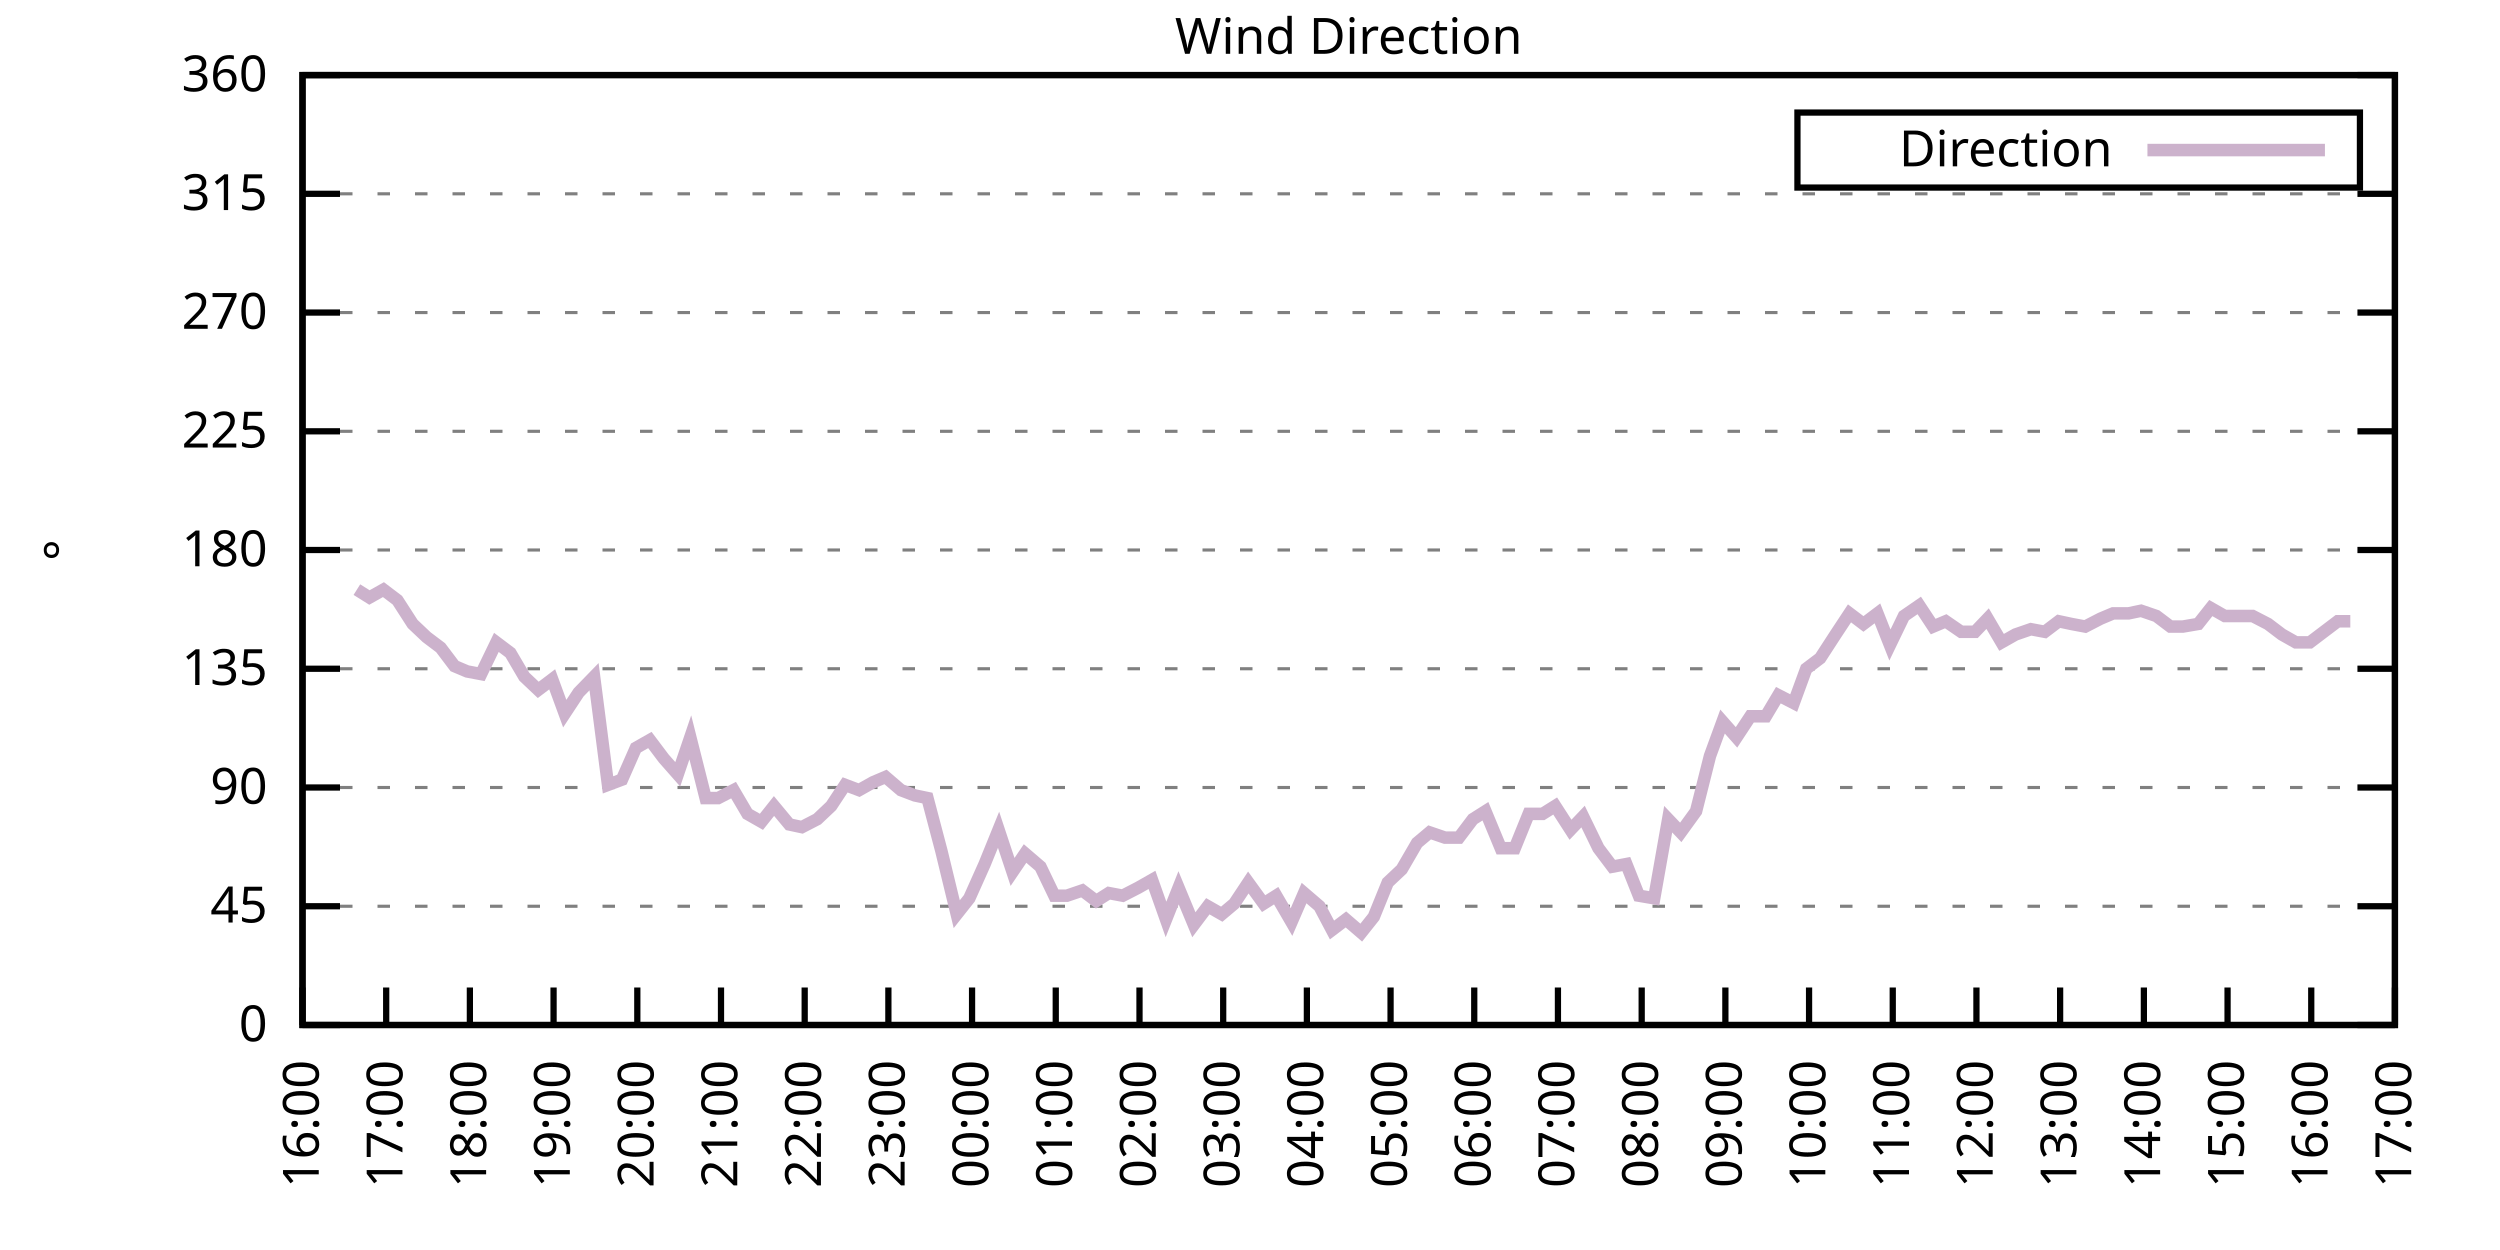
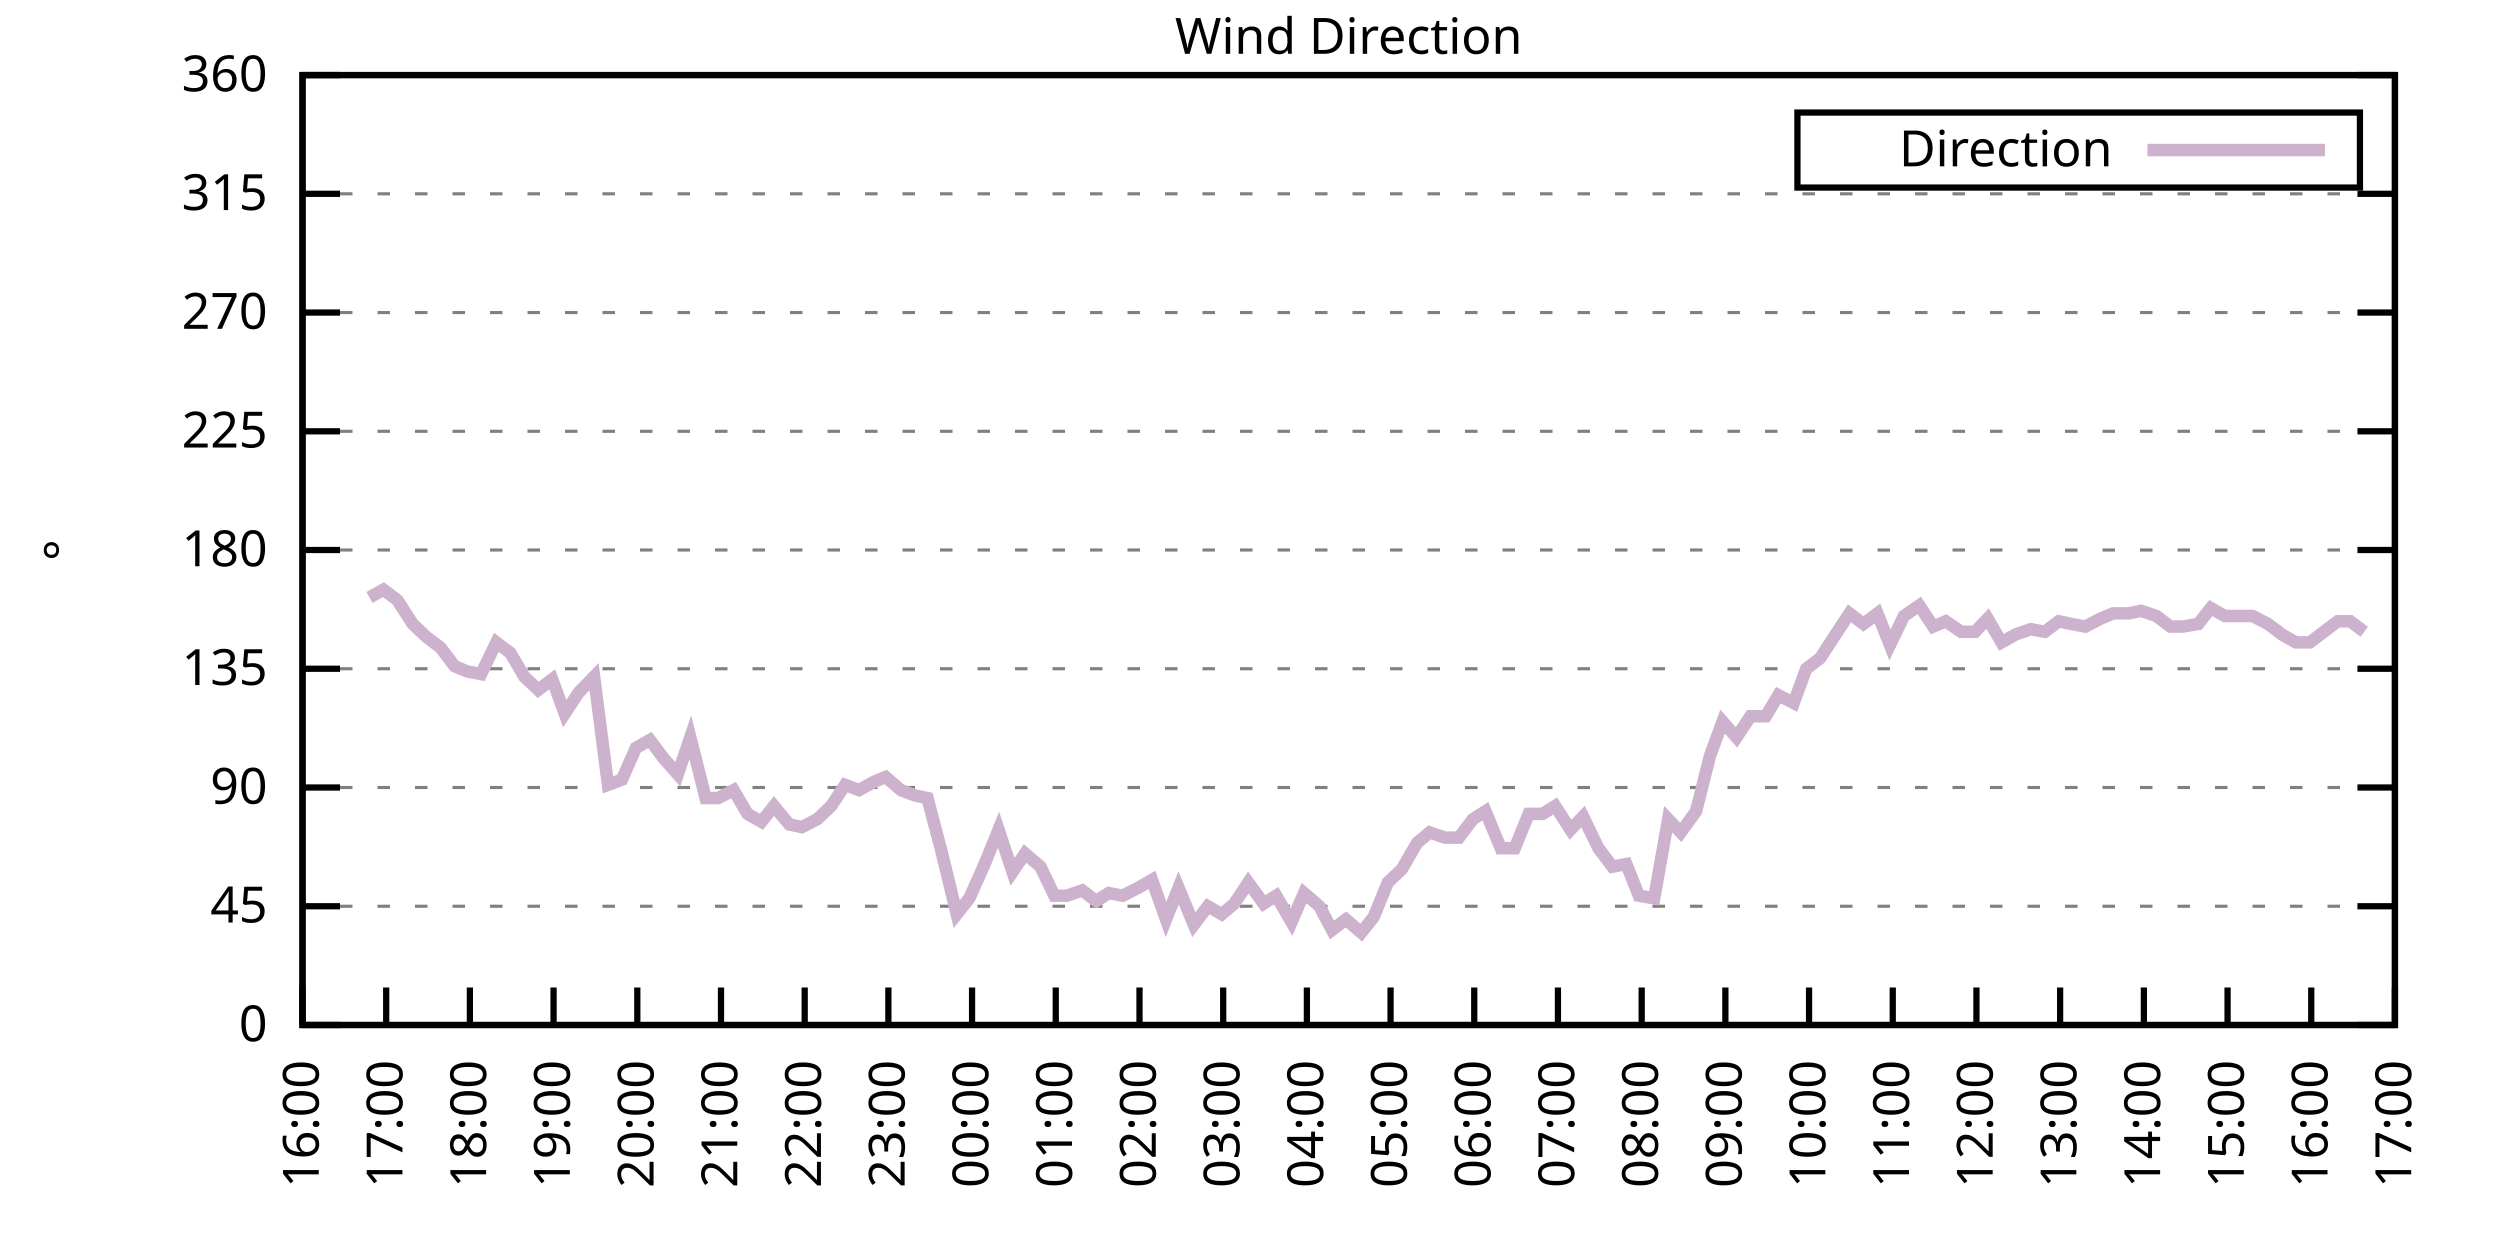
<svg xmlns="http://www.w3.org/2000/svg" xmlns:xlink="http://www.w3.org/1999/xlink" width="400" height="200" viewBox="0 0 400 200">
  <g id="gnuplot_canvas">
    <rect x="0" y="0" width="400" height="200" fill="none" />
    <defs>
      <circle id="gpDot" r="0.5" stroke-width="0.5" stroke="currentColor" />
      <path id="gpPt0" stroke-width="0.333" stroke="currentColor" d="M-1,0 h2 M0,-1 v2" />
      <path id="gpPt1" stroke-width="0.333" stroke="currentColor" d="M-1,-1 L1,1 M1,-1 L-1,1" />
      <path id="gpPt2" stroke-width="0.333" stroke="currentColor" d="M-1,0 L1,0 M0,-1 L0,1 M-1,-1 L1,1 M-1,1 L1,-1" />
      <rect id="gpPt3" stroke-width="0.333" stroke="currentColor" x="-1" y="-1" width="2" height="2" />
      <rect id="gpPt4" stroke-width="0.333" stroke="currentColor" fill="currentColor" x="-1" y="-1" width="2" height="2" />
      <circle id="gpPt5" stroke-width="0.333" stroke="currentColor" cx="0" cy="0" r="1" />
      <use xlink:href="#gpPt5" id="gpPt6" fill="currentColor" stroke="none" />
      <path id="gpPt7" stroke-width="0.333" stroke="currentColor" d="M0,-1.33 L-1.33,0.67 L1.33,0.67 z" />
      <use xlink:href="#gpPt7" id="gpPt8" fill="currentColor" stroke="none" />
      <use xlink:href="#gpPt7" id="gpPt9" stroke="currentColor" transform="rotate(180)" />
      <use xlink:href="#gpPt9" id="gpPt10" fill="currentColor" stroke="none" />
      <use xlink:href="#gpPt3" id="gpPt11" stroke="currentColor" transform="rotate(45)" />
      <use xlink:href="#gpPt11" id="gpPt12" fill="currentColor" stroke="none" />
      <path id="gpPt13" stroke-width="0.333" stroke="currentColor" d="M0,1.330 L1.265,0.411 L0.782,-1.067 L-0.782,-1.076 L-1.265,0.411 z" />
      <use xlink:href="#gpPt13" id="gpPt14" fill="currentColor" stroke="none" />
      <filter id="textbox" filterUnits="objectBoundingBox" x="0" y="0" height="1" width="1">
        <feFlood flood-color="white" flood-opacity="1" result="bgnd" />
        <feComposite in="SourceGraphic" in2="bgnd" operator="atop" />
      </filter>
      <filter id="greybox" filterUnits="objectBoundingBox" x="0" y="0" height="1" width="1">
        <feFlood flood-color="lightgrey" flood-opacity="1" result="grey" />
        <feComposite in="SourceGraphic" in2="grey" operator="atop" />
      </filter>
    </defs>
    <g fill="none" color="white" stroke="currentColor" stroke-width="1.00" stroke-linecap="butt" stroke-linejoin="miter">
</g>
    <g fill="none" color="black" stroke="currentColor" stroke-width="1.00" stroke-linecap="butt" stroke-linejoin="miter">
      <g stroke="none" shape-rendering="crispEdges">
        <polygon fill="rgb(255, 255, 255)" points="48.40,164.00 383.18,164.00 383.18,12.02 48.40,12.02 " />
      </g>
    </g>
    <g fill="none" color="black" stroke="currentColor" stroke-width="1.00" stroke-linecap="butt" stroke-linejoin="miter">
</g>
    <g fill="none" color="black" stroke="black" stroke-width="0.50" stroke-linecap="butt" stroke-linejoin="miter">
</g>
    <g fill="none" color="gray" stroke="currentColor" stroke-width="0.50" stroke-linecap="butt" stroke-linejoin="miter">
      <path stroke="gray" stroke-dasharray="2,4" class="gridline" d="M48.40,164.00 L383.19,164.00  " />
    </g>
    <g fill="none" color="gray" stroke="gray" stroke-width="1.00" stroke-linecap="butt" stroke-linejoin="miter">
</g>
    <g fill="none" color="black" stroke="currentColor" stroke-width="1.00" stroke-linecap="butt" stroke-linejoin="miter">
      <path stroke="black" d="M48.40,164.00 L54.40,164.00 M383.19,164.00 L377.19,164.00  " />
      <g transform="translate(42.80,166.60)" stroke="none" fill="black" font-family="Sans" font-size="8.00" text-anchor="end">
        <text>
          <tspan font-family="Sans"> 0</tspan>
        </text>
      </g>
    </g>
    <g fill="none" color="black" stroke="currentColor" stroke-width="1.00" stroke-linecap="butt" stroke-linejoin="miter">
</g>
    <g fill="none" color="black" stroke="black" stroke-width="0.50" stroke-linecap="butt" stroke-linejoin="miter">
</g>
    <g fill="none" color="gray" stroke="currentColor" stroke-width="0.50" stroke-linecap="butt" stroke-linejoin="miter">
      <path stroke="gray" stroke-dasharray="2,4" class="gridline" d="M48.40,145.00 L383.19,145.00  " />
    </g>
    <g fill="none" color="gray" stroke="gray" stroke-width="1.00" stroke-linecap="butt" stroke-linejoin="miter">
</g>
    <g fill="none" color="black" stroke="currentColor" stroke-width="1.00" stroke-linecap="butt" stroke-linejoin="miter">
      <path stroke="black" d="M48.40,145.00 L54.40,145.00 M383.19,145.00 L377.19,145.00  " />
      <g transform="translate(42.80,147.60)" stroke="none" fill="black" font-family="Sans" font-size="8.00" text-anchor="end">
        <text>
          <tspan font-family="Sans"> 45</tspan>
        </text>
      </g>
    </g>
    <g fill="none" color="black" stroke="currentColor" stroke-width="1.00" stroke-linecap="butt" stroke-linejoin="miter">
</g>
    <g fill="none" color="black" stroke="black" stroke-width="0.50" stroke-linecap="butt" stroke-linejoin="miter">
</g>
    <g fill="none" color="gray" stroke="currentColor" stroke-width="0.50" stroke-linecap="butt" stroke-linejoin="miter">
      <path stroke="gray" stroke-dasharray="2,4" class="gridline" d="M48.40,126.00 L383.19,126.00  " />
    </g>
    <g fill="none" color="gray" stroke="gray" stroke-width="1.00" stroke-linecap="butt" stroke-linejoin="miter">
</g>
    <g fill="none" color="black" stroke="currentColor" stroke-width="1.00" stroke-linecap="butt" stroke-linejoin="miter">
      <path stroke="black" d="M48.40,126.00 L54.40,126.00 M383.19,126.00 L377.19,126.00  " />
      <g transform="translate(42.80,128.60)" stroke="none" fill="black" font-family="Sans" font-size="8.00" text-anchor="end">
        <text>
          <tspan font-family="Sans"> 90</tspan>
        </text>
      </g>
    </g>
    <g fill="none" color="black" stroke="currentColor" stroke-width="1.00" stroke-linecap="butt" stroke-linejoin="miter">
</g>
    <g fill="none" color="black" stroke="black" stroke-width="0.50" stroke-linecap="butt" stroke-linejoin="miter">
</g>
    <g fill="none" color="gray" stroke="currentColor" stroke-width="0.50" stroke-linecap="butt" stroke-linejoin="miter">
      <path stroke="gray" stroke-dasharray="2,4" class="gridline" d="M48.40,107.00 L383.19,107.00  " />
    </g>
    <g fill="none" color="gray" stroke="gray" stroke-width="1.00" stroke-linecap="butt" stroke-linejoin="miter">
</g>
    <g fill="none" color="black" stroke="currentColor" stroke-width="1.00" stroke-linecap="butt" stroke-linejoin="miter">
      <path stroke="black" d="M48.40,107.00 L54.40,107.00 M383.19,107.00 L377.19,107.00  " />
      <g transform="translate(42.80,109.60)" stroke="none" fill="black" font-family="Sans" font-size="8.00" text-anchor="end">
        <text>
          <tspan font-family="Sans"> 135</tspan>
        </text>
      </g>
    </g>
    <g fill="none" color="black" stroke="currentColor" stroke-width="1.00" stroke-linecap="butt" stroke-linejoin="miter">
</g>
    <g fill="none" color="black" stroke="black" stroke-width="0.50" stroke-linecap="butt" stroke-linejoin="miter">
</g>
    <g fill="none" color="gray" stroke="currentColor" stroke-width="0.50" stroke-linecap="butt" stroke-linejoin="miter">
      <path stroke="gray" stroke-dasharray="2,4" class="gridline" d="M48.40,88.00 L383.19,88.00  " />
    </g>
    <g fill="none" color="gray" stroke="gray" stroke-width="1.00" stroke-linecap="butt" stroke-linejoin="miter">
</g>
    <g fill="none" color="black" stroke="currentColor" stroke-width="1.00" stroke-linecap="butt" stroke-linejoin="miter">
      <path stroke="black" d="M48.40,88.00 L54.40,88.00 M383.19,88.00 L377.19,88.00  " />
      <g transform="translate(42.80,90.60)" stroke="none" fill="black" font-family="Sans" font-size="8.00" text-anchor="end">
        <text>
          <tspan font-family="Sans"> 180</tspan>
        </text>
      </g>
    </g>
    <g fill="none" color="black" stroke="currentColor" stroke-width="1.00" stroke-linecap="butt" stroke-linejoin="miter">
</g>
    <g fill="none" color="black" stroke="black" stroke-width="0.50" stroke-linecap="butt" stroke-linejoin="miter">
</g>
    <g fill="none" color="gray" stroke="currentColor" stroke-width="0.50" stroke-linecap="butt" stroke-linejoin="miter">
      <path stroke="gray" stroke-dasharray="2,4" class="gridline" d="M48.40,69.01 L383.19,69.01  " />
    </g>
    <g fill="none" color="gray" stroke="gray" stroke-width="1.00" stroke-linecap="butt" stroke-linejoin="miter">
</g>
    <g fill="none" color="black" stroke="currentColor" stroke-width="1.00" stroke-linecap="butt" stroke-linejoin="miter">
      <path stroke="black" d="M48.40,69.01 L54.40,69.01 M383.19,69.01 L377.19,69.01  " />
      <g transform="translate(42.80,71.61)" stroke="none" fill="black" font-family="Sans" font-size="8.00" text-anchor="end">
        <text>
          <tspan font-family="Sans"> 225</tspan>
        </text>
      </g>
    </g>
    <g fill="none" color="black" stroke="currentColor" stroke-width="1.00" stroke-linecap="butt" stroke-linejoin="miter">
</g>
    <g fill="none" color="black" stroke="black" stroke-width="0.50" stroke-linecap="butt" stroke-linejoin="miter">
</g>
    <g fill="none" color="gray" stroke="currentColor" stroke-width="0.50" stroke-linecap="butt" stroke-linejoin="miter">
      <path stroke="gray" stroke-dasharray="2,4" class="gridline" d="M48.40,50.01 L383.19,50.01  " />
    </g>
    <g fill="none" color="gray" stroke="gray" stroke-width="1.00" stroke-linecap="butt" stroke-linejoin="miter">
</g>
    <g fill="none" color="black" stroke="currentColor" stroke-width="1.00" stroke-linecap="butt" stroke-linejoin="miter">
      <path stroke="black" d="M48.40,50.01 L54.40,50.01 M383.19,50.01 L377.19,50.01  " />
      <g transform="translate(42.80,52.61)" stroke="none" fill="black" font-family="Sans" font-size="8.00" text-anchor="end">
        <text>
          <tspan font-family="Sans"> 270</tspan>
        </text>
      </g>
    </g>
    <g fill="none" color="black" stroke="currentColor" stroke-width="1.00" stroke-linecap="butt" stroke-linejoin="miter">
</g>
    <g fill="none" color="black" stroke="black" stroke-width="0.50" stroke-linecap="butt" stroke-linejoin="miter">
</g>
    <g fill="none" color="gray" stroke="currentColor" stroke-width="0.50" stroke-linecap="butt" stroke-linejoin="miter">
      <path stroke="gray" stroke-dasharray="2,4" class="gridline" d="M48.40,31.01 L383.19,31.01  " />
    </g>
    <g fill="none" color="gray" stroke="gray" stroke-width="1.00" stroke-linecap="butt" stroke-linejoin="miter">
</g>
    <g fill="none" color="black" stroke="currentColor" stroke-width="1.00" stroke-linecap="butt" stroke-linejoin="miter">
      <path stroke="black" d="M48.40,31.01 L54.40,31.01 M383.19,31.01 L377.19,31.01  " />
      <g transform="translate(42.80,33.61)" stroke="none" fill="black" font-family="Sans" font-size="8.00" text-anchor="end">
        <text>
          <tspan font-family="Sans"> 315</tspan>
        </text>
      </g>
    </g>
    <g fill="none" color="black" stroke="currentColor" stroke-width="1.00" stroke-linecap="butt" stroke-linejoin="miter">
</g>
    <g fill="none" color="black" stroke="black" stroke-width="0.50" stroke-linecap="butt" stroke-linejoin="miter">
</g>
    <g fill="none" color="gray" stroke="currentColor" stroke-width="0.50" stroke-linecap="butt" stroke-linejoin="miter">
      <path stroke="gray" stroke-dasharray="2,4" class="gridline" d="M48.40,12.01 L383.19,12.01  " />
    </g>
    <g fill="none" color="gray" stroke="gray" stroke-width="1.00" stroke-linecap="butt" stroke-linejoin="miter">
</g>
    <g fill="none" color="black" stroke="currentColor" stroke-width="1.00" stroke-linecap="butt" stroke-linejoin="miter">
      <path stroke="black" d="M48.40,12.01 L54.40,12.01 M383.19,12.01 L377.19,12.01  " />
      <g transform="translate(42.80,14.61)" stroke="none" fill="black" font-family="Sans" font-size="8.00" text-anchor="end">
        <text>
          <tspan font-family="Sans"> 360</tspan>
        </text>
      </g>
    </g>
    <g fill="none" color="black" stroke="currentColor" stroke-width="1.00" stroke-linecap="butt" stroke-linejoin="miter">
      <path stroke="black" d="M48.40,164.00 L48.40,158.00  " />
      <g transform="translate(51.00,169.60) rotate(270.00)" stroke="none" fill="black" font-family="Sans" font-size="8.00" text-anchor="end">
        <text>
          <tspan font-family="Sans">16:00</tspan>
        </text>
      </g>
    </g>
    <g fill="none" color="black" stroke="currentColor" stroke-width="1.00" stroke-linecap="butt" stroke-linejoin="miter">
      <path stroke="black" d="M61.79,164.00 L61.79,158.00  " />
      <g transform="translate(64.39,169.60) rotate(270.00)" stroke="none" fill="black" font-family="Sans" font-size="8.00" text-anchor="end">
        <text>
          <tspan font-family="Sans">17:00</tspan>
        </text>
      </g>
    </g>
    <g fill="none" color="black" stroke="currentColor" stroke-width="1.00" stroke-linecap="butt" stroke-linejoin="miter">
      <path stroke="black" d="M75.18,164.00 L75.18,158.00  " />
      <g transform="translate(77.78,169.60) rotate(270.00)" stroke="none" fill="black" font-family="Sans" font-size="8.00" text-anchor="end">
        <text>
          <tspan font-family="Sans">18:00</tspan>
        </text>
      </g>
    </g>
    <g fill="none" color="black" stroke="currentColor" stroke-width="1.00" stroke-linecap="butt" stroke-linejoin="miter">
      <path stroke="black" d="M88.57,164.00 L88.57,158.00  " />
      <g transform="translate(91.17,169.60) rotate(270.00)" stroke="none" fill="black" font-family="Sans" font-size="8.00" text-anchor="end">
        <text>
          <tspan font-family="Sans">19:00</tspan>
        </text>
      </g>
    </g>
    <g fill="none" color="black" stroke="currentColor" stroke-width="1.00" stroke-linecap="butt" stroke-linejoin="miter">
      <path stroke="black" d="M101.97,164.00 L101.97,158.00  " />
      <g transform="translate(104.57,169.60) rotate(270.00)" stroke="none" fill="black" font-family="Sans" font-size="8.00" text-anchor="end">
        <text>
          <tspan font-family="Sans">20:00</tspan>
        </text>
      </g>
    </g>
    <g fill="none" color="black" stroke="currentColor" stroke-width="1.00" stroke-linecap="butt" stroke-linejoin="miter">
      <path stroke="black" d="M115.36,164.00 L115.36,158.00  " />
      <g transform="translate(117.96,169.60) rotate(270.00)" stroke="none" fill="black" font-family="Sans" font-size="8.00" text-anchor="end">
        <text>
          <tspan font-family="Sans">21:00</tspan>
        </text>
      </g>
    </g>
    <g fill="none" color="black" stroke="currentColor" stroke-width="1.00" stroke-linecap="butt" stroke-linejoin="miter">
      <path stroke="black" d="M128.75,164.00 L128.75,158.00  " />
      <g transform="translate(131.35,169.60) rotate(270.00)" stroke="none" fill="black" font-family="Sans" font-size="8.00" text-anchor="end">
        <text>
          <tspan font-family="Sans">22:00</tspan>
        </text>
      </g>
    </g>
    <g fill="none" color="black" stroke="currentColor" stroke-width="1.00" stroke-linecap="butt" stroke-linejoin="miter">
      <path stroke="black" d="M142.14,164.00 L142.14,158.00  " />
      <g transform="translate(144.74,169.60) rotate(270.00)" stroke="none" fill="black" font-family="Sans" font-size="8.00" text-anchor="end">
        <text>
          <tspan font-family="Sans">23:00</tspan>
        </text>
      </g>
    </g>
    <g fill="none" color="black" stroke="currentColor" stroke-width="1.00" stroke-linecap="butt" stroke-linejoin="miter">
      <path stroke="black" d="M155.53,164.00 L155.53,158.00  " />
      <g transform="translate(158.13,169.60) rotate(270.00)" stroke="none" fill="black" font-family="Sans" font-size="8.00" text-anchor="end">
        <text>
          <tspan font-family="Sans">00:00</tspan>
        </text>
      </g>
    </g>
    <g fill="none" color="black" stroke="currentColor" stroke-width="1.00" stroke-linecap="butt" stroke-linejoin="miter">
      <path stroke="black" d="M168.92,164.00 L168.92,158.00  " />
      <g transform="translate(171.52,169.60) rotate(270.00)" stroke="none" fill="black" font-family="Sans" font-size="8.00" text-anchor="end">
        <text>
          <tspan font-family="Sans">01:00</tspan>
        </text>
      </g>
    </g>
    <g fill="none" color="black" stroke="currentColor" stroke-width="1.00" stroke-linecap="butt" stroke-linejoin="miter">
      <path stroke="black" d="M182.32,164.00 L182.32,158.00  " />
      <g transform="translate(184.92,169.60) rotate(270.00)" stroke="none" fill="black" font-family="Sans" font-size="8.00" text-anchor="end">
        <text>
          <tspan font-family="Sans">02:00</tspan>
        </text>
      </g>
    </g>
    <g fill="none" color="black" stroke="currentColor" stroke-width="1.00" stroke-linecap="butt" stroke-linejoin="miter">
      <path stroke="black" d="M195.71,164.00 L195.71,158.00  " />
      <g transform="translate(198.31,169.60) rotate(270.00)" stroke="none" fill="black" font-family="Sans" font-size="8.00" text-anchor="end">
        <text>
          <tspan font-family="Sans">03:00</tspan>
        </text>
      </g>
    </g>
    <g fill="none" color="black" stroke="currentColor" stroke-width="1.00" stroke-linecap="butt" stroke-linejoin="miter">
      <path stroke="black" d="M209.10,164.00 L209.10,158.00  " />
      <g transform="translate(211.70,169.60) rotate(270.00)" stroke="none" fill="black" font-family="Sans" font-size="8.00" text-anchor="end">
        <text>
          <tspan font-family="Sans">04:00</tspan>
        </text>
      </g>
    </g>
    <g fill="none" color="black" stroke="currentColor" stroke-width="1.00" stroke-linecap="butt" stroke-linejoin="miter">
      <path stroke="black" d="M222.49,164.00 L222.49,158.00  " />
      <g transform="translate(225.09,169.60) rotate(270.00)" stroke="none" fill="black" font-family="Sans" font-size="8.00" text-anchor="end">
        <text>
          <tspan font-family="Sans">05:00</tspan>
        </text>
      </g>
    </g>
    <g fill="none" color="black" stroke="currentColor" stroke-width="1.00" stroke-linecap="butt" stroke-linejoin="miter">
      <path stroke="black" d="M235.88,164.00 L235.88,158.00  " />
      <g transform="translate(238.48,169.60) rotate(270.00)" stroke="none" fill="black" font-family="Sans" font-size="8.00" text-anchor="end">
        <text>
          <tspan font-family="Sans">06:00</tspan>
        </text>
      </g>
    </g>
    <g fill="none" color="black" stroke="currentColor" stroke-width="1.00" stroke-linecap="butt" stroke-linejoin="miter">
      <path stroke="black" d="M249.27,164.00 L249.27,158.00  " />
      <g transform="translate(251.87,169.60) rotate(270.00)" stroke="none" fill="black" font-family="Sans" font-size="8.00" text-anchor="end">
        <text>
          <tspan font-family="Sans">07:00</tspan>
        </text>
      </g>
    </g>
    <g fill="none" color="black" stroke="currentColor" stroke-width="1.00" stroke-linecap="butt" stroke-linejoin="miter">
      <path stroke="black" d="M262.67,164.00 L262.67,158.00  " />
      <g transform="translate(265.27,169.60) rotate(270.00)" stroke="none" fill="black" font-family="Sans" font-size="8.00" text-anchor="end">
        <text>
          <tspan font-family="Sans">08:00</tspan>
        </text>
      </g>
    </g>
    <g fill="none" color="black" stroke="currentColor" stroke-width="1.00" stroke-linecap="butt" stroke-linejoin="miter">
      <path stroke="black" d="M276.06,164.00 L276.06,158.00  " />
      <g transform="translate(278.66,169.60) rotate(270.00)" stroke="none" fill="black" font-family="Sans" font-size="8.00" text-anchor="end">
        <text>
          <tspan font-family="Sans">09:00</tspan>
        </text>
      </g>
    </g>
    <g fill="none" color="black" stroke="currentColor" stroke-width="1.00" stroke-linecap="butt" stroke-linejoin="miter">
      <path stroke="black" d="M289.45,164.00 L289.45,158.00  " />
      <g transform="translate(292.05,169.60) rotate(270.00)" stroke="none" fill="black" font-family="Sans" font-size="8.00" text-anchor="end">
        <text>
          <tspan font-family="Sans">10:00</tspan>
        </text>
      </g>
    </g>
    <g fill="none" color="black" stroke="currentColor" stroke-width="1.00" stroke-linecap="butt" stroke-linejoin="miter">
      <path stroke="black" d="M302.84,164.00 L302.84,158.00  " />
      <g transform="translate(305.44,169.60) rotate(270.00)" stroke="none" fill="black" font-family="Sans" font-size="8.00" text-anchor="end">
        <text>
          <tspan font-family="Sans">11:00</tspan>
        </text>
      </g>
    </g>
    <g fill="none" color="black" stroke="currentColor" stroke-width="1.00" stroke-linecap="butt" stroke-linejoin="miter">
      <path stroke="black" d="M316.23,164.00 L316.23,158.00  " />
      <g transform="translate(318.83,169.60) rotate(270.00)" stroke="none" fill="black" font-family="Sans" font-size="8.00" text-anchor="end">
        <text>
          <tspan font-family="Sans">12:00</tspan>
        </text>
      </g>
    </g>
    <g fill="none" color="black" stroke="currentColor" stroke-width="1.00" stroke-linecap="butt" stroke-linejoin="miter">
      <path stroke="black" d="M329.62,164.00 L329.62,158.00  " />
      <g transform="translate(332.22,169.60) rotate(270.00)" stroke="none" fill="black" font-family="Sans" font-size="8.00" text-anchor="end">
        <text>
          <tspan font-family="Sans">13:00</tspan>
        </text>
      </g>
    </g>
    <g fill="none" color="black" stroke="currentColor" stroke-width="1.00" stroke-linecap="butt" stroke-linejoin="miter">
      <path stroke="black" d="M343.02,164.00 L343.02,158.00  " />
      <g transform="translate(345.62,169.60) rotate(270.00)" stroke="none" fill="black" font-family="Sans" font-size="8.00" text-anchor="end">
        <text>
          <tspan font-family="Sans">14:00</tspan>
        </text>
      </g>
    </g>
    <g fill="none" color="black" stroke="currentColor" stroke-width="1.00" stroke-linecap="butt" stroke-linejoin="miter">
      <path stroke="black" d="M356.41,164.00 L356.41,158.00  " />
      <g transform="translate(359.01,169.60) rotate(270.00)" stroke="none" fill="black" font-family="Sans" font-size="8.00" text-anchor="end">
        <text>
          <tspan font-family="Sans">15:00</tspan>
        </text>
      </g>
    </g>
    <g fill="none" color="black" stroke="currentColor" stroke-width="1.00" stroke-linecap="butt" stroke-linejoin="miter">
      <path stroke="black" d="M369.80,164.00 L369.80,158.00  " />
      <g transform="translate(372.40,169.60) rotate(270.00)" stroke="none" fill="black" font-family="Sans" font-size="8.00" text-anchor="end">
        <text>
          <tspan font-family="Sans">16:00</tspan>
        </text>
      </g>
    </g>
    <g fill="none" color="black" stroke="currentColor" stroke-width="1.00" stroke-linecap="butt" stroke-linejoin="miter">
      <path stroke="black" d="M383.19,164.00 L383.19,158.00  " />
      <g transform="translate(385.79,169.60) rotate(270.00)" stroke="none" fill="black" font-family="Sans" font-size="8.00" text-anchor="end">
        <text>
          <tspan font-family="Sans">17:00</tspan>
        </text>
      </g>
    </g>
    <g fill="none" color="black" stroke="currentColor" stroke-width="1.00" stroke-linecap="butt" stroke-linejoin="miter">
</g>
    <g fill="none" color="black" stroke="currentColor" stroke-width="1.00" stroke-linecap="butt" stroke-linejoin="miter">
      <path stroke="black" d="M48.40,12.01 L48.40,164.00 L383.19,164.00 L383.19,12.01 L48.40,12.01 Z  " />
    </g>
    <g fill="none" color="black" stroke="currentColor" stroke-width="1.00" stroke-linecap="butt" stroke-linejoin="miter">
</g>
    <g fill="none" color="black" stroke="currentColor" stroke-width="1.00" stroke-linecap="butt" stroke-linejoin="miter">
      <path stroke="black" d="M287.59,30.01 L287.59,18.01 L377.59,18.01 L377.59,30.01 L287.59,30.01 Z  " />
    </g>
    <g id="Wind_direction_plot_1">
      <g fill="none" color="white" stroke="black" stroke-width="2.00" stroke-linecap="butt" stroke-linejoin="miter">
</g>
      <g fill="none" color="black" stroke="currentColor" stroke-width="2.00" stroke-linecap="butt" stroke-linejoin="miter">
        <g transform="translate(337.99,26.61)" stroke="none" fill="black" font-family="Sans" font-size="8.00" text-anchor="end">
          <text>
            <tspan font-family="Sans">Direction</tspan>
          </text>
        </g>
      </g>
      <g fill="none" color="black" stroke="currentColor" stroke-width="2.00" stroke-linecap="butt" stroke-linejoin="miter">
-         <path stroke="rgb(204, 178, 204)" d="M343.59,24.01 L371.99,24.01 M57.10,94.34 L59.11,95.60 L61.35,94.34 L63.58,96.03 L66.03,99.83 L68.26,101.94   L70.50,103.63 L72.73,106.58 L74.74,107.43 L76.97,107.85 L79.42,102.78 L81.66,104.47 L83.89,108.27 L86.12,110.38   L88.35,108.69 L90.36,114.18 L92.59,110.80 L95.05,108.27 L97.28,125.58 L99.51,124.74 L101.74,119.67 L103.98,118.40   L106.21,121.36 L108.44,123.89 L110.45,117.98 L112.90,127.69 L114.91,127.69 L117.37,126.42 L119.60,130.22 L121.83,131.49   L123.84,128.96 L126.29,131.91 L128.30,132.34 L130.76,131.07 L132.99,128.96 L135.22,125.58 L137.45,126.42 L139.69,125.16   L141.69,124.31 L144.15,126.42 L146.38,127.27 L148.39,127.69 L150.62,136.14 L153.08,146.27 L155.09,143.73 L157.54,138.25   L159.77,132.76 L162.01,139.51 L164.01,136.56 L166.47,138.67 L168.70,143.31 L170.71,143.31 L173.17,142.47 L175.40,144.16   L177.41,142.89 L179.64,143.31 L182.09,142.05 L184.32,140.78 L186.56,147.11 L188.57,142.05 L191.02,147.96 L193.25,145.00   L195.48,146.27 L197.49,144.58 L199.73,141.20 L202.18,144.58 L204.19,143.31 L206.64,147.53 L208.65,142.89 L211.11,145.00   L213.12,148.80 L215.35,147.11 L217.80,149.22 L219.81,146.69 L222.04,141.20 L224.28,139.09 L226.73,134.87 L228.74,133.18   L231.20,134.02 L233.43,134.02 L235.66,131.07 L237.67,129.80 L240.12,135.71 L242.36,135.71 L244.59,130.22 L246.82,130.22   L248.83,128.96 L251.28,132.76 L253.29,130.65 L255.75,135.71 L257.98,138.67 L260.21,138.25 L262.22,143.31 L264.67,143.73   L266.91,131.07 L268.92,133.18 L271.37,129.80 L273.60,120.94 L275.61,115.45 L277.84,117.98 L280.07,114.60 L282.53,114.60   L284.54,111.23 L286.99,112.49 L289.00,107.00 L291.23,105.31 L293.69,101.52 L295.92,98.14 L298.15,99.83 L300.39,98.14   L302.39,103.20 L304.63,98.56 L307.08,96.87 L309.31,100.25 L311.32,99.40 L313.78,101.09 L316.01,101.09 L318.02,98.98   L320.25,102.78 L322.48,101.52 L324.94,100.67 L327.17,101.09 L329.40,99.40 L331.41,99.83 L333.64,100.25 L336.10,98.98   L338.10,98.14 L340.56,98.14 L342.57,97.72 L345.02,98.56 L347.26,100.25 L349.26,100.25 L351.72,99.83 L353.73,97.29   L355.96,98.56 L358.19,98.56 L360.42,98.56 L362.88,99.83 L365.11,101.52 L367.34,102.78 L369.58,102.78 L371.81,101.09   L374.04,99.40 L376.05,99.40  " />
+         <path stroke="rgb(204, 178, 204)" d="M343.59,24.01 L371.99,24.01 M59.11,95.60 L61.35,94.34 L63.58,96.03 L66.03,99.83 L68.26,101.94 L70.50,103.63   L72.73,106.58 L74.74,107.43 L76.97,107.85 L79.42,102.78 L81.66,104.47 L83.89,108.27 L86.12,110.38 L88.35,108.69   L90.36,114.18 L92.59,110.80 L95.05,108.27 L97.28,125.58 L99.51,124.74 L101.74,119.67 L103.98,118.40 L106.21,121.36   L108.44,123.89 L110.45,117.98 L112.90,127.69 L114.91,127.69 L117.37,126.42 L119.60,130.22 L121.83,131.49 L123.84,128.96   L126.29,131.91 L128.30,132.34 L130.76,131.07 L132.99,128.96 L135.22,125.58 L137.45,126.42 L139.69,125.16 L141.69,124.31   L144.15,126.42 L146.38,127.27 L148.39,127.69 L150.62,136.14 L153.08,146.27 L155.09,143.73 L157.54,138.25 L159.77,132.76   L162.01,139.51 L164.01,136.56 L166.47,138.67 L168.70,143.31 L170.71,143.31 L173.17,142.47 L175.40,144.16 L177.41,142.89   L179.64,143.31 L182.09,142.05 L184.32,140.78 L186.56,147.11 L188.57,142.05 L191.02,147.96 L193.25,145.00 L195.48,146.27   L197.49,144.58 L199.73,141.20 L202.18,144.58 L204.19,143.31 L206.64,147.53 L208.65,142.89 L211.11,145.00 L213.12,148.80   L215.35,147.11 L217.80,149.22 L219.81,146.69 L222.04,141.20 L224.28,139.09 L226.73,134.87 L228.74,133.18 L231.20,134.02   L233.43,134.02 L235.66,131.07 L237.67,129.80 L240.12,135.71 L242.36,135.71 L244.59,130.22 L246.82,130.22 L248.83,128.96   L251.28,132.76 L253.29,130.65 L255.75,135.71 L257.98,138.67 L260.21,138.25 L262.22,143.31 L264.67,143.73 L266.91,131.07   L268.92,133.18 L271.37,129.80 L273.60,120.94 L275.61,115.45 L277.84,117.98 L280.07,114.60 L282.53,114.60 L284.54,111.23   L286.99,112.49 L289.00,107.00 L291.23,105.31 L293.69,101.52 L295.92,98.14 L298.15,99.83 L300.39,98.14 L302.39,103.20   L304.63,98.56 L307.08,96.87 L309.31,100.25 L311.32,99.40 L313.78,101.09 L316.01,101.09 L318.02,98.98 L320.25,102.78   L322.48,101.52 L324.94,100.67 L327.17,101.09 L329.40,99.40 L331.41,99.83 L333.64,100.25 L336.10,98.98 L338.10,98.14   L340.56,98.14 L342.57,97.72 L345.02,98.56 L347.26,100.25 L349.26,100.25 L351.72,99.83 L353.73,97.29 L355.96,98.56   L358.19,98.56 L360.42,98.56 L362.88,99.83 L365.11,101.52 L367.34,102.78 L369.58,102.78 L371.81,101.09 L374.04,99.40   L376.05,99.40 L378.28,101.09  " />
      </g>
    </g>
    <g fill="none" color="black" stroke="currentColor" stroke-width="2.00" stroke-linecap="butt" stroke-linejoin="miter">
</g>
    <g fill="none" color="black" stroke="black" stroke-width="1.00" stroke-linecap="butt" stroke-linejoin="miter">
</g>
    <g fill="none" color="black" stroke="currentColor" stroke-width="1.00" stroke-linecap="butt" stroke-linejoin="miter">
      <path stroke="black" d="M48.40,12.01 L48.40,164.00 L383.19,164.00 L383.19,12.01 L48.40,12.01 Z  " />
      <g transform="translate(12.80,88.01) rotate(270.00)" stroke="none" fill="black" font-family="Sans" font-size="8.00" text-anchor="middle">
        <text>
          <tspan font-family="Sans">°</tspan>
        </text>
      </g>
    </g>
    <g fill="none" color="black" stroke="currentColor" stroke-width="1.00" stroke-linecap="butt" stroke-linejoin="miter">
</g>
    <g fill="none" color="black" stroke="currentColor" stroke-width="1.00" stroke-linecap="butt" stroke-linejoin="miter">
      <g transform="translate(215.79,8.61)" stroke="none" fill="black" font-family="Sans" font-size="8.00" text-anchor="middle">
        <text>
          <tspan font-family="Sans">Wind Direction</tspan>
        </text>
      </g>
    </g>
    <g fill="none" color="black" stroke="currentColor" stroke-width="1.00" stroke-linecap="butt" stroke-linejoin="miter">
</g>
  </g>
</svg>
